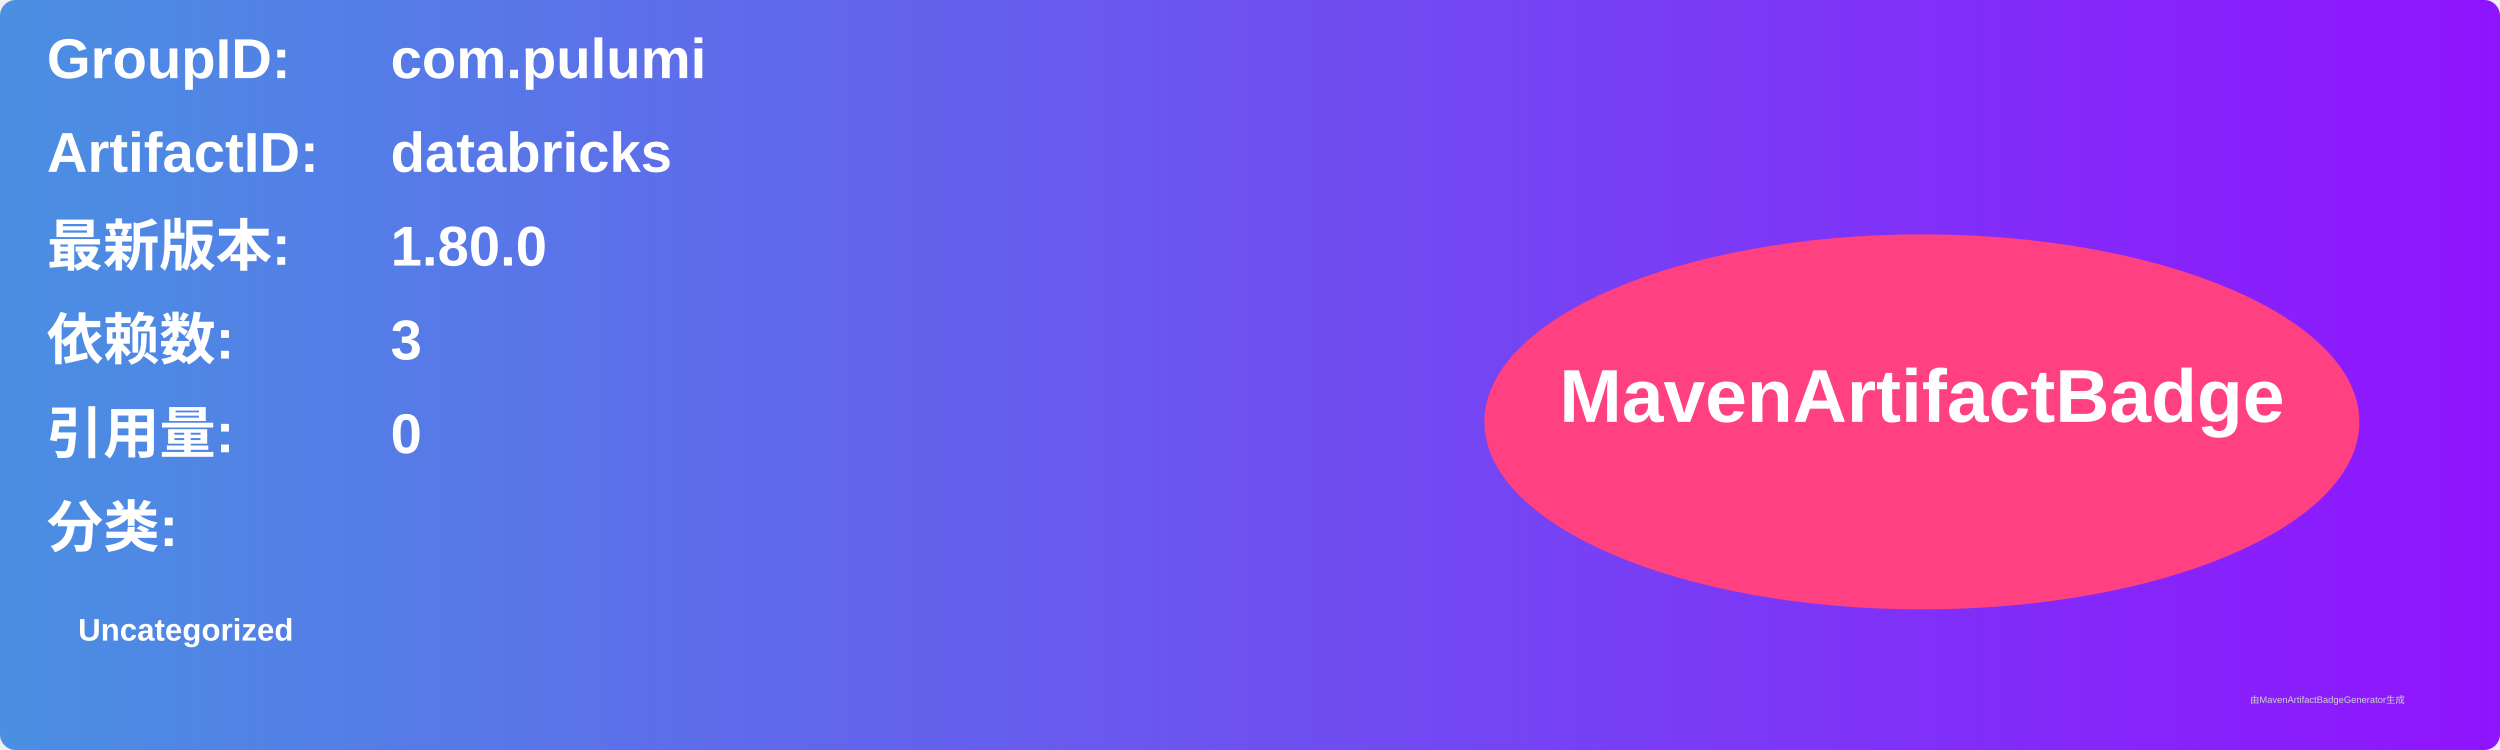
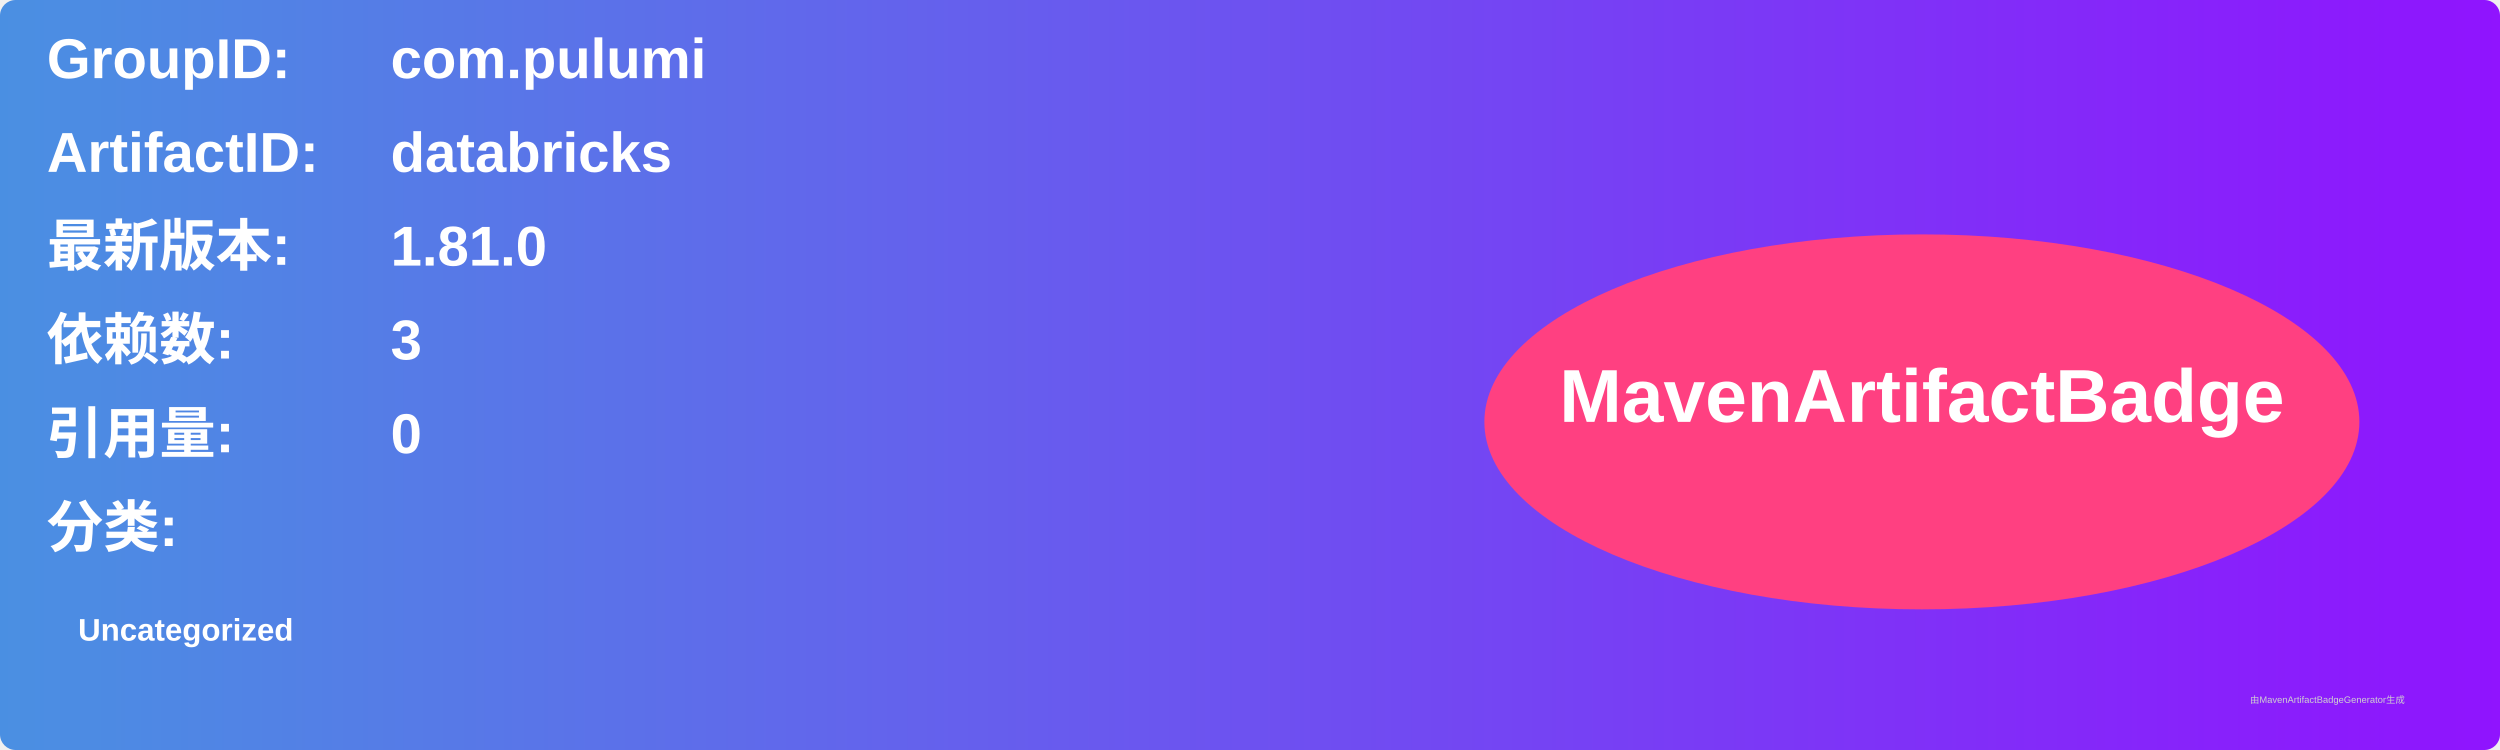
<svg xmlns="http://www.w3.org/2000/svg" width="800" height="240" viewBox="0 0 800 240">
  <linearGradient id="grad" x1="0%" y1="0%" x2="100%" y2="0%">
    <stop offset="0%" stop-color="#4a90e2" />
    <stop offset="100%" stop-color="#9013fe" />
  </linearGradient>
  <rect width="100%" height="100%" rx="5" ry="5" fill="url(#grad)" />
  <g transform="translate(15, 15)">
    <text x="0" y="10" font-family="Arial" font-size="18" fill="white" font-weight="bold" width="260">GroupID:</text>
    <text x="110" y="10" font-family="Arial" font-size="18" fill="white" font-weight="bold" width="460">com.pulumi</text>
    <text x="0" y="40" font-family="Arial" font-size="18" fill="white" font-weight="bold" width="260">ArtifactID:</text>
    <text x="110" y="40" font-family="Arial" font-size="18" fill="white" font-weight="bold" width="460">databricks</text>
    <text x="0" y="70" font-family="Arial" font-size="18" fill="white" font-weight="bold">最新版本:</text>
    <text x="110" y="70" font-family="Arial" font-size="18" fill="white" font-weight="bold">
-       <tspan font-weight="bold">1.80.0</tspan>
+       <tspan font-weight="bold">1.81.0</tspan>
    </text>
    <text x="0" y="100" font-family="Arial" font-size="18" fill="white" font-weight="bold">依赖数: </text>
    <text x="110" y="100" font-family="Arial" font-size="18" fill="white">
      <tspan font-weight="bold">3</tspan>
    </text>
    <text x="0" y="130" font-family="Arial" font-size="18" fill="white" font-weight="bold">引用量: </text>
    <text x="110" y="130" font-family="Arial" font-size="18" fill="white">
      <tspan font-weight="bold">0</tspan>
    </text>
    <text x="0" y="160" font-family="Arial" font-size="18" fill="white" font-weight="bold">分类:</text>
    <text x="10" y="190" font-family="Arial" font-size="10" fill="white">
      <tspan font-weight="bold">Uncategorized</tspan>
    </text>
    <ellipse cx="600" cy="120" rx="140" ry="60" fill="#ff4081" />
    <text x="600" y="120" text-anchor="middle" font-family="Arial" font-size="24" fill="white" font-weight="bold">MavenArtifactBadge</text>
  </g>
  <text x="720" y="225" font-family="Arial" font-size="3" fill="#d0d0d0">由MavenArtifactBadgeGenerator生成</text>
</svg>
